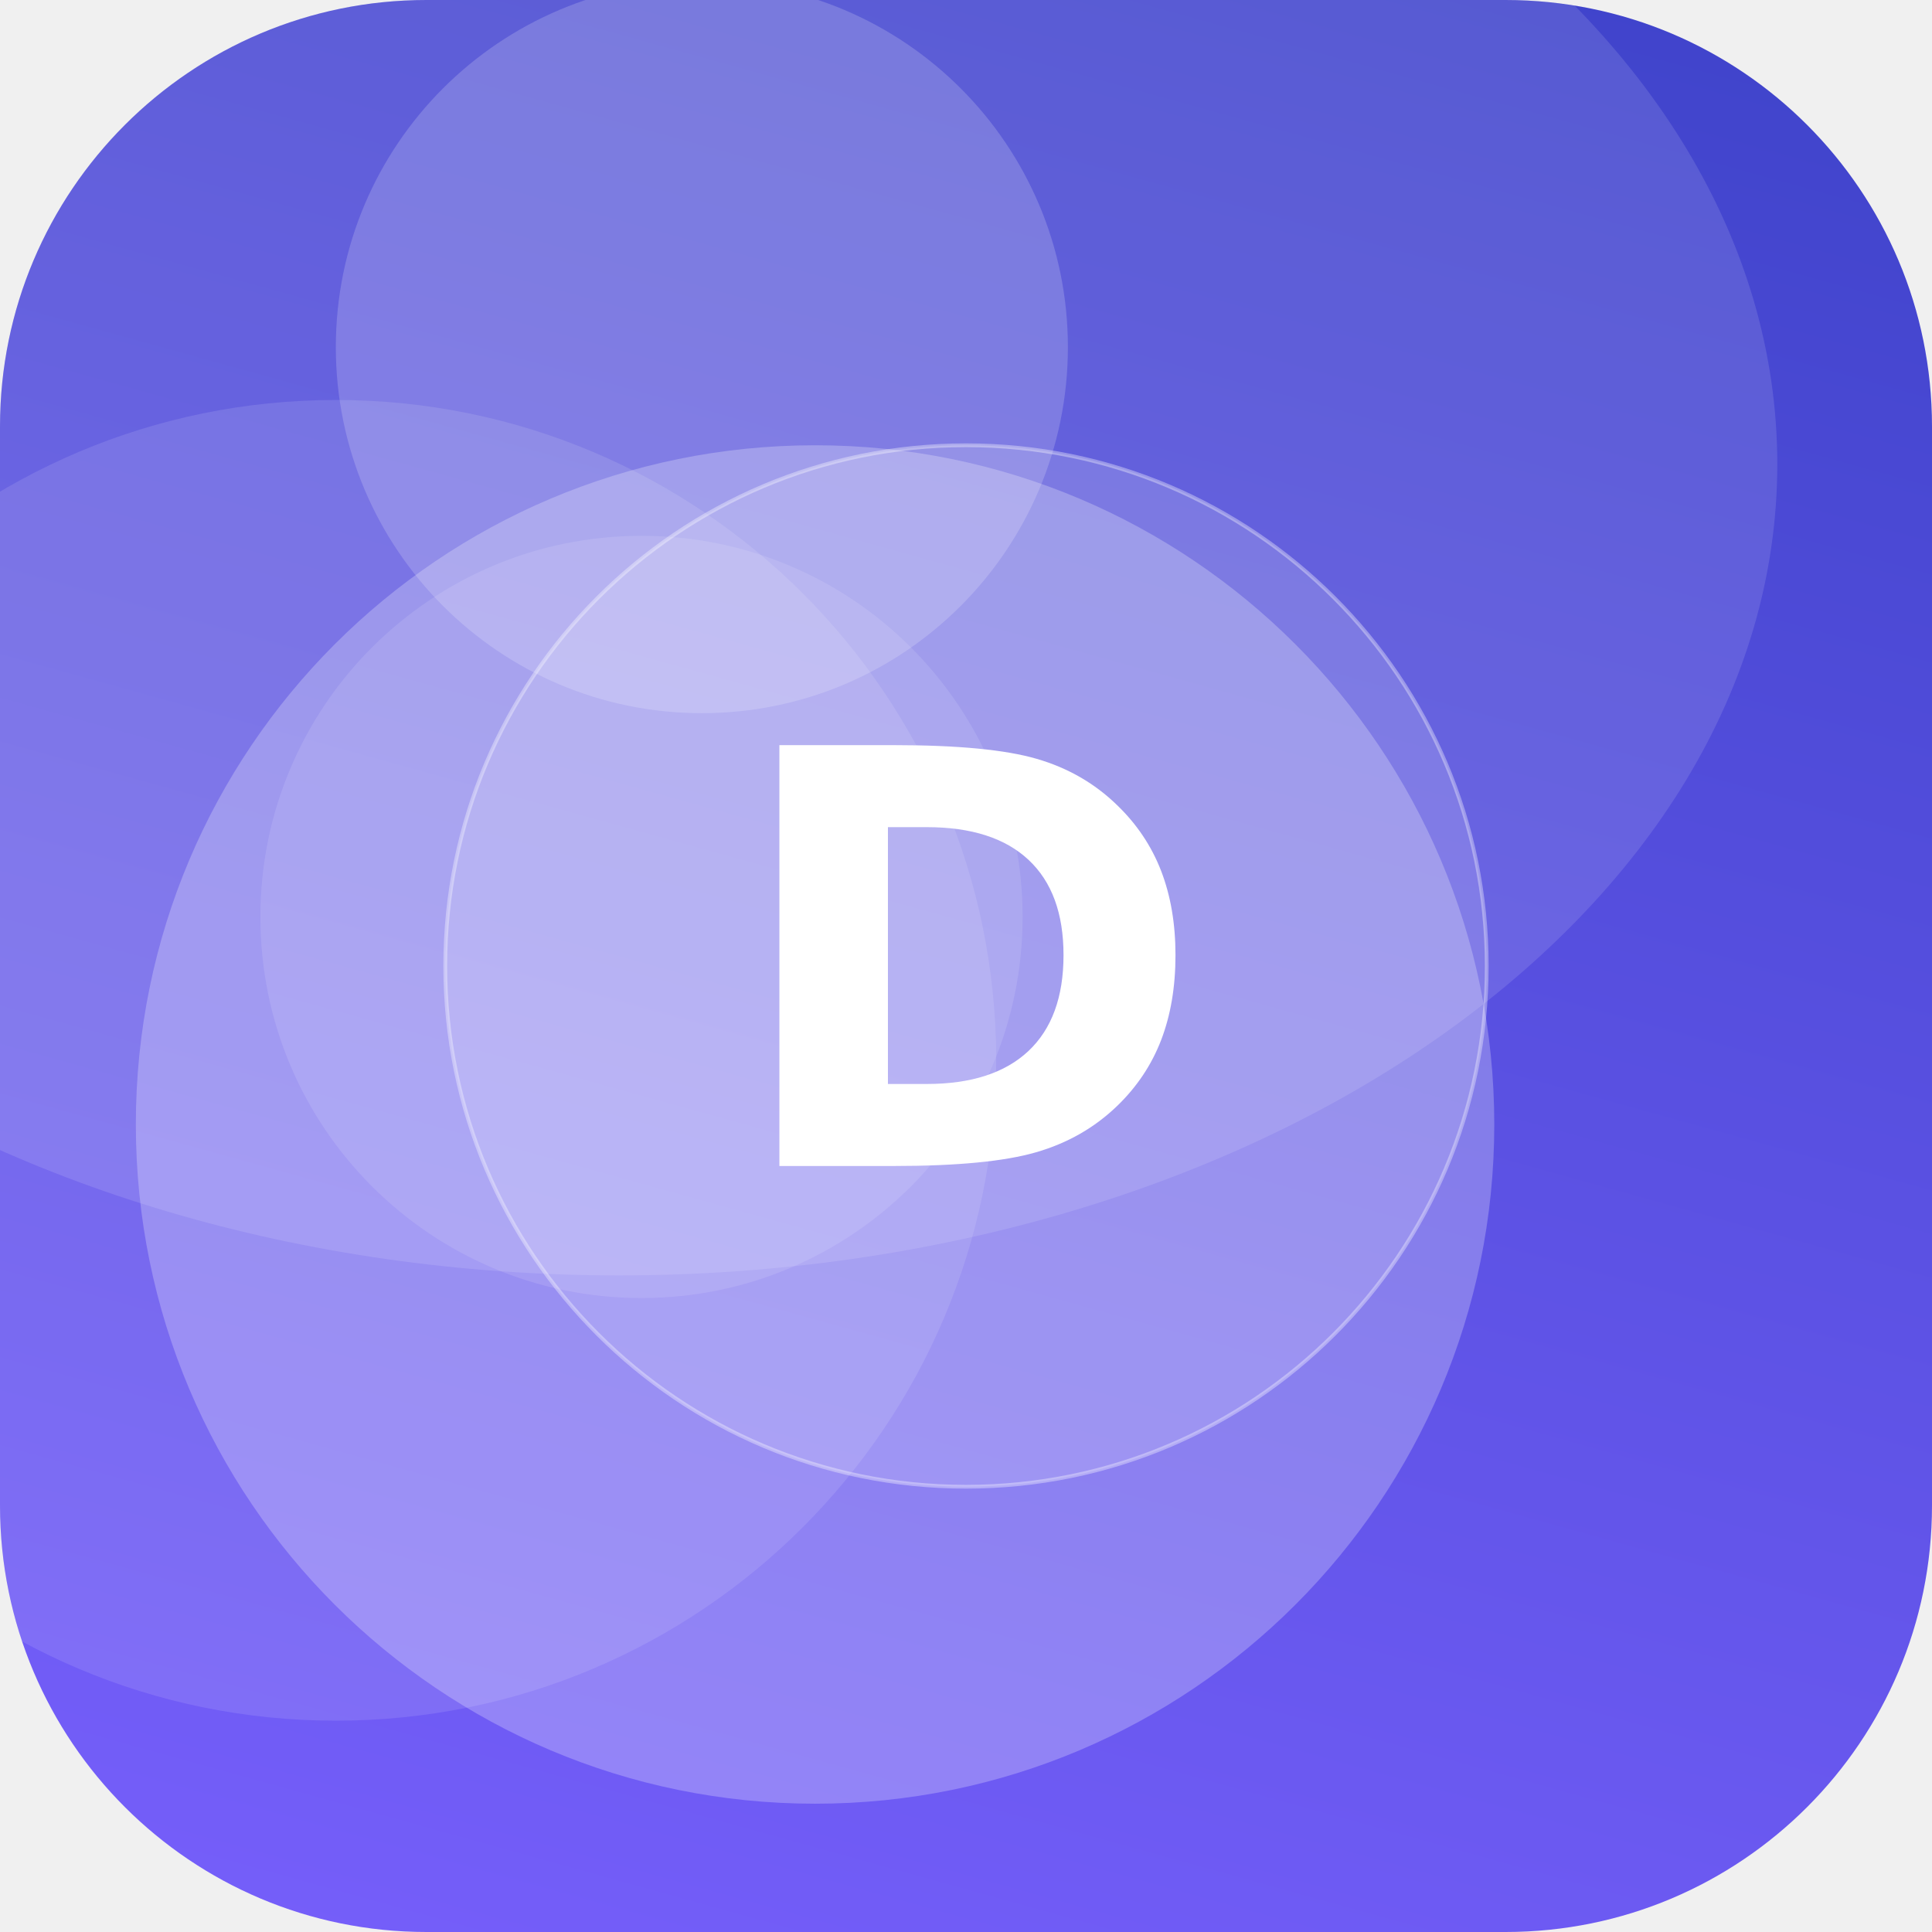
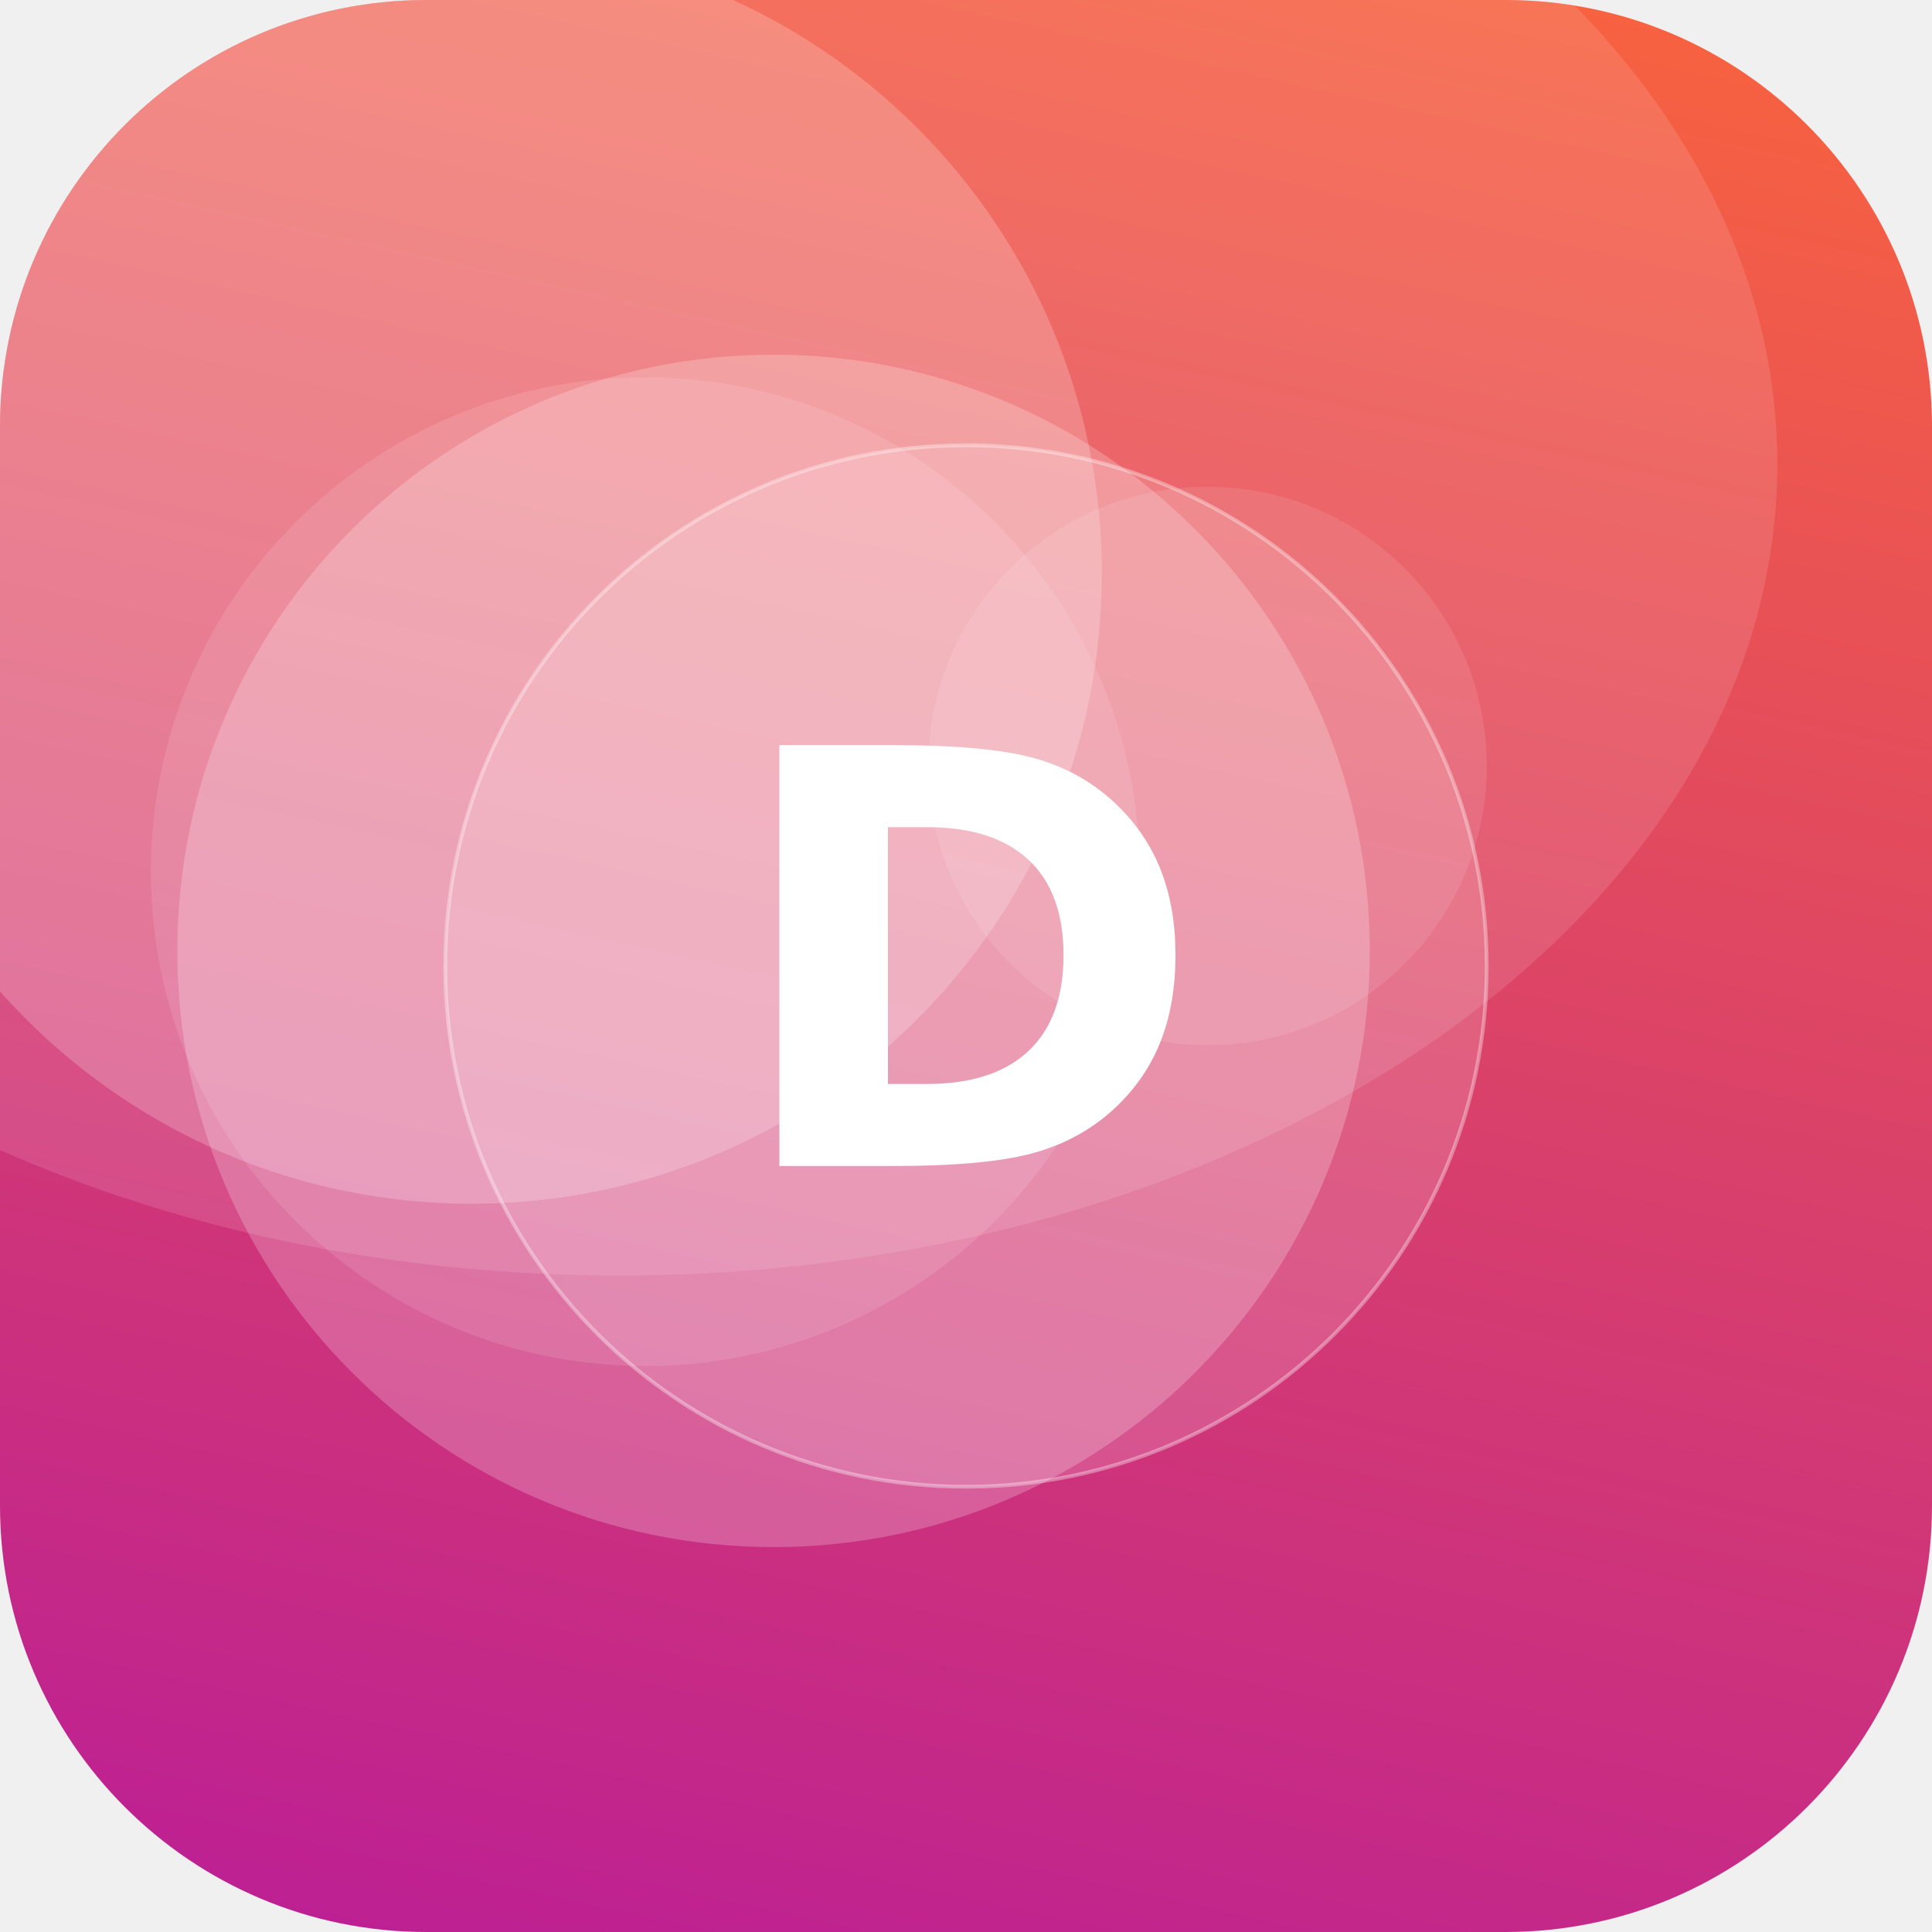
<svg xmlns="http://www.w3.org/2000/svg" width="512" height="512" viewBox="0 0 512 512">
  <defs>
-     <linearGradient id="g" x1="0" y1="0" x2="1" y2="1" gradientTransform="rotate(240 0.5 0.5)">
-       <stop offset="0" stop-color="#7B61FF" />
-       <stop offset="1" stop-color="#3A41C6" />
+     <linearGradient id="g" x1="0" y1="0" x2="1" y2="1" gradientTransform="rotate(59 0.5 0.5)">
+       <stop offset="0" stop-color="#FF6B35" />
+       <stop offset="1" stop-color="#B5179E" />
    </linearGradient>
    <clipPath id="c">
      <rect width="512" height="512" rx="113" />
    </clipPath>
  </defs>
  <g clip-path="url(#c)">
    <rect width="512" height="512" fill="url(#g)" />
-     <circle cx="170" cy="243" r="101" fill="#FFFFFF" fill-opacity="0.11" />
-     <circle cx="89" cy="281" r="175" fill="#FFFFFF" fill-opacity="0.11" />
-     <circle cx="186" cy="92" r="97" fill="#FFFFFF" fill-opacity="0.18" />
-     <circle cx="216" cy="298" r="180" fill="#FFFFFF" fill-opacity="0.25" />
+     <circle cx="171" cy="231" r="131" fill="#FFFFFF" fill-opacity="0.11" />
+     <circle cx="205" cy="252" r="158" fill="#FFFFFF" fill-opacity="0.22" />
+     <circle cx="125" cy="152" r="167" fill="#FFFFFF" fill-opacity="0.21" />
+     <circle cx="320" cy="203" r="74" fill="#FFFFFF" fill-opacity="0.10" />
    <ellipse cx="164" cy="123" rx="307" ry="215" fill="#FFFFFF" fill-opacity="0.12" />
    <circle cx="256" cy="256" r="138" fill="#FFFFFF" fill-opacity="0.16" stroke="#FFFFFF" stroke-opacity="0.35" />
    <text x="50%" y="50%" dy="53" text-anchor="middle" font-family="DejaVu Sans, Helvetica, Arial, sans-serif" font-weight="bold" font-size="153" fill="#FFFFFF">D</text>
  </g>
</svg>
